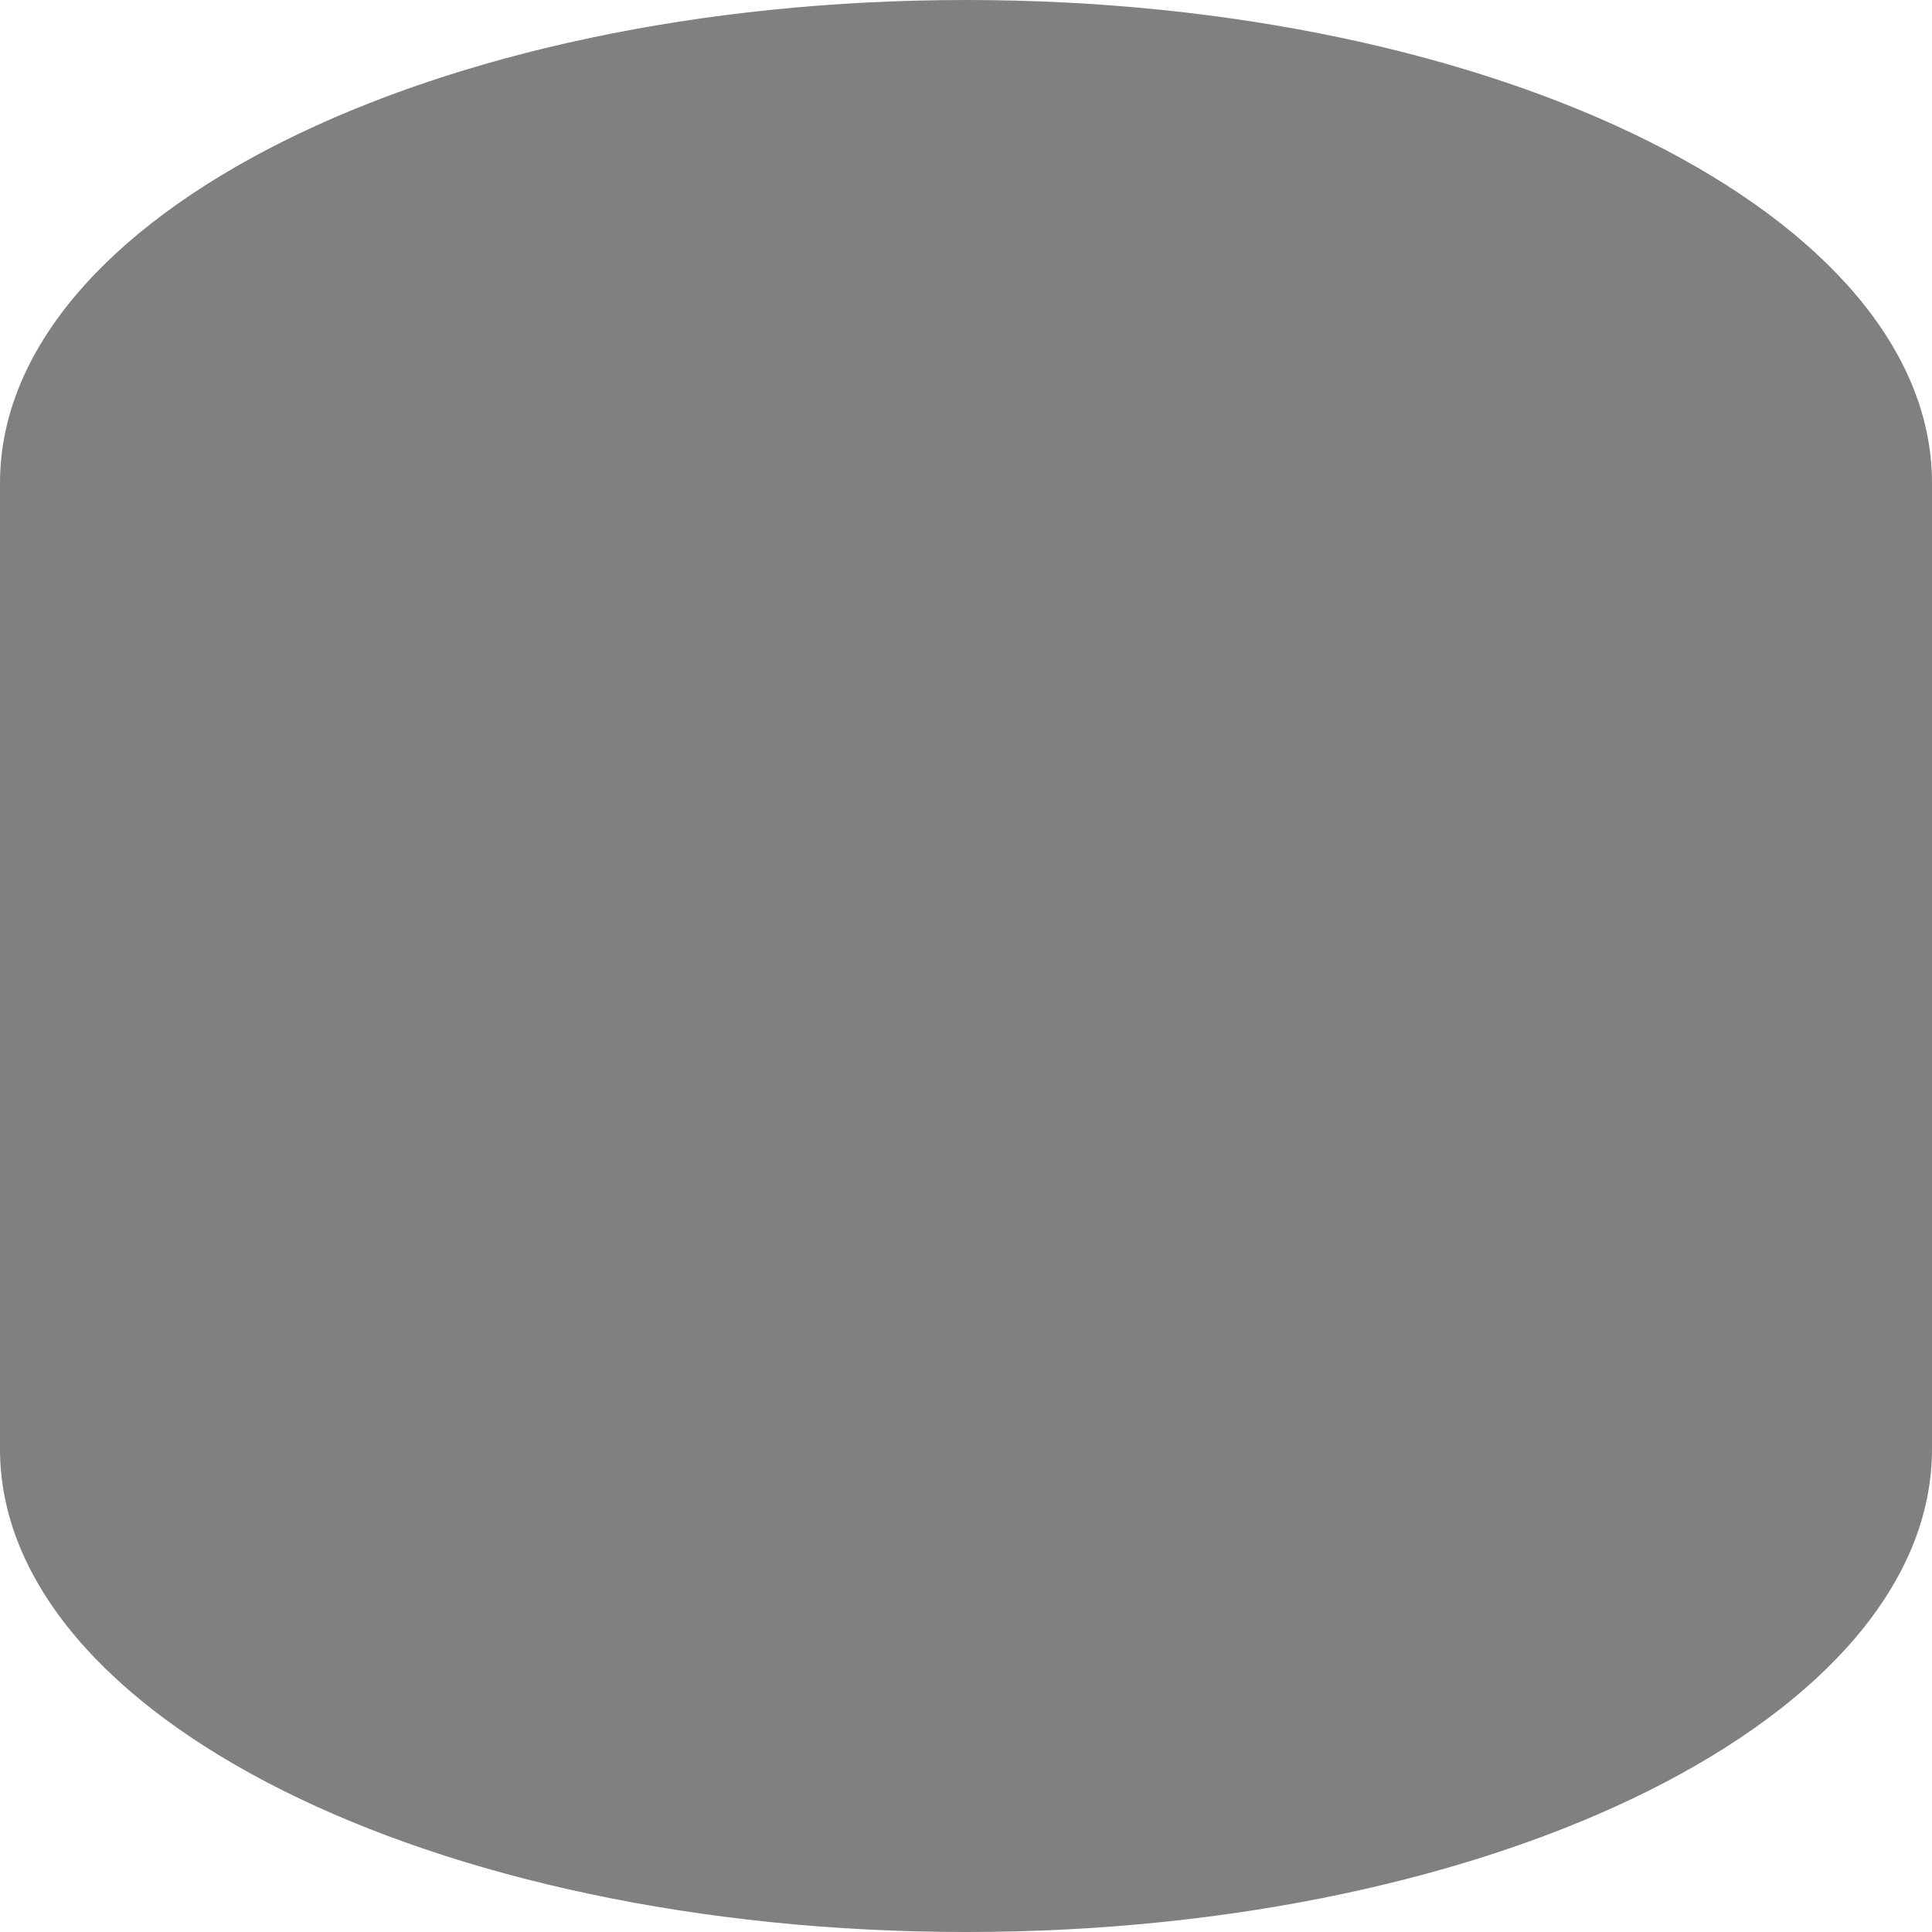
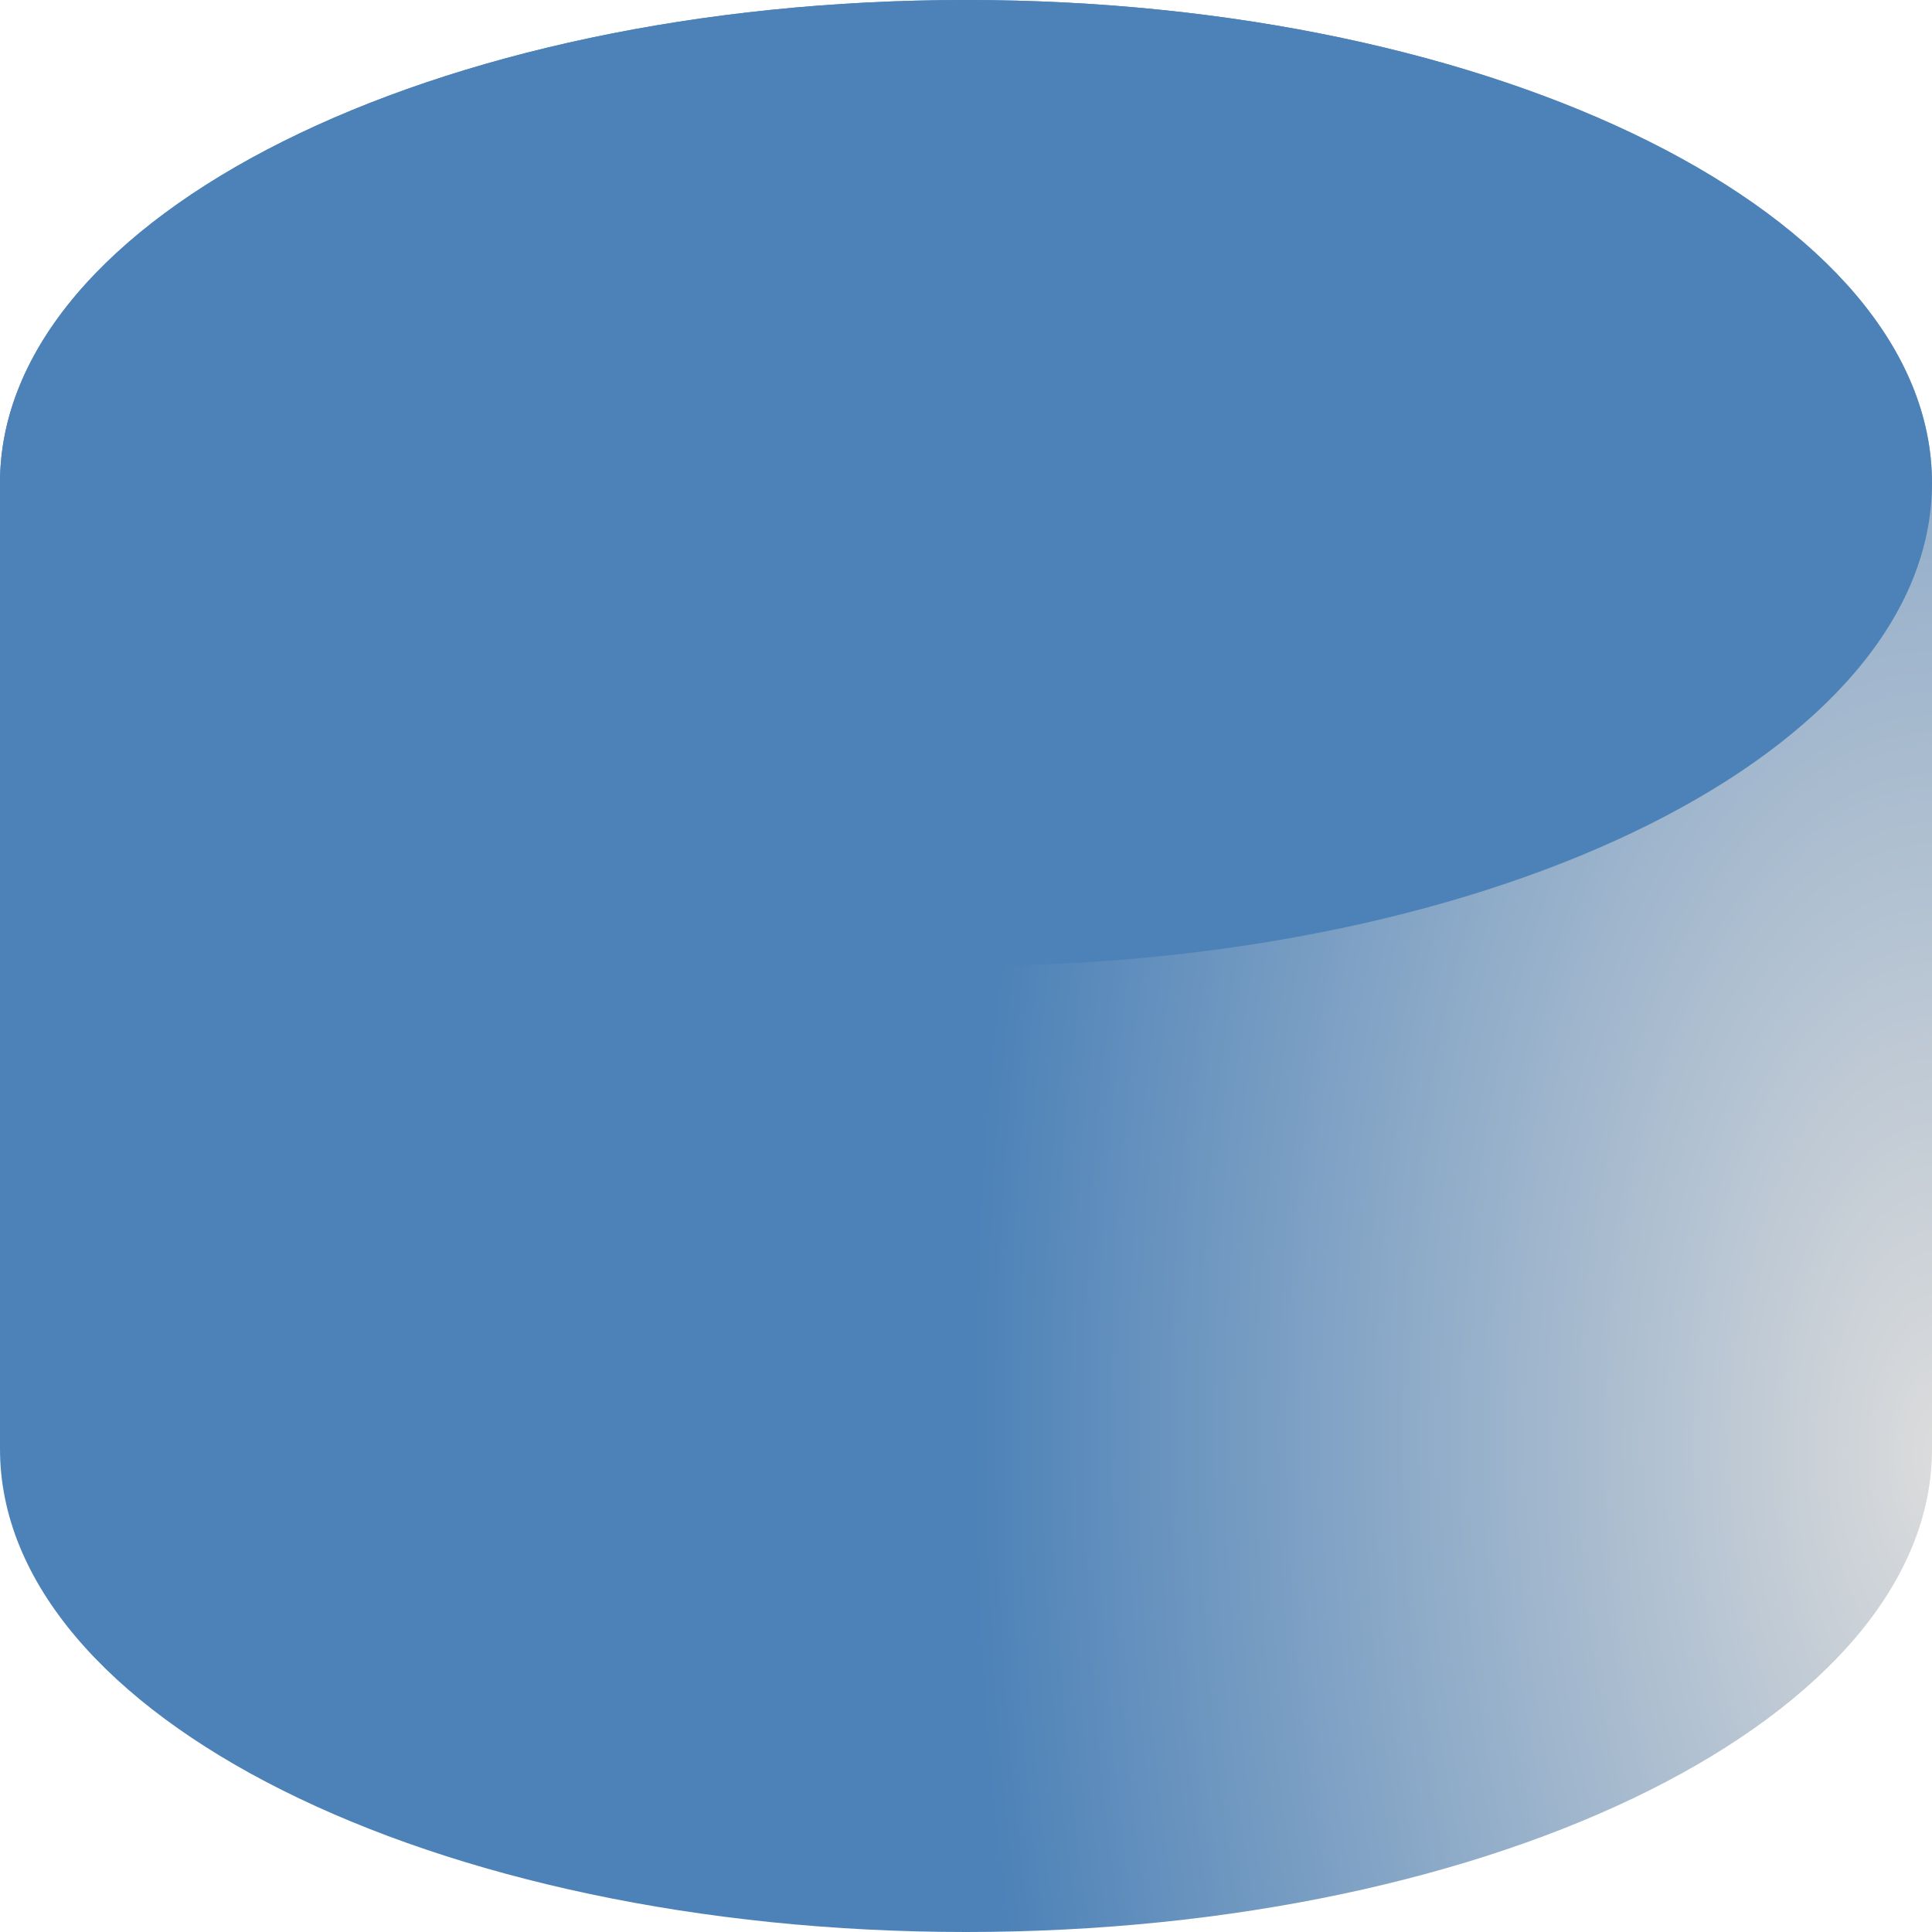
<svg xmlns="http://www.w3.org/2000/svg" height="16" width="16">
-   <path d="m8 0c-4.418 0-8 1.791-8 4v8c0 2.209 3.582 4 8 4 4.418 0 8-1.791 8-4v-8c-0-2.209-3.582-4-8-4z" fill="#808080" />
+   <radialGradient id="a" cx="16.054" cy="12.075" gradientTransform="matrix(.9999282 -.01197959 .02396972 2.000736 -.288279 -11.89142)" gradientUnits="userSpaceOnUse" r="8">
+     <stop offset="0" stop-color="#dcdcdc" />
+     <stop offset="1" stop-color="#4d82B8" />
+   </radialGradient>
+   <path d="m8 0c-4.418 0-8 1.791-8 4v8c0 2.209 3.582 4 8 4 4.418 0 8-1.791 8-4v-8c-0-2.209-3.582-4-8-4z" fill="url(#a)" />
+   <ellipse cx="8" cy="4" fill="#4d82B8" rx="8" ry="4" />
</svg>
